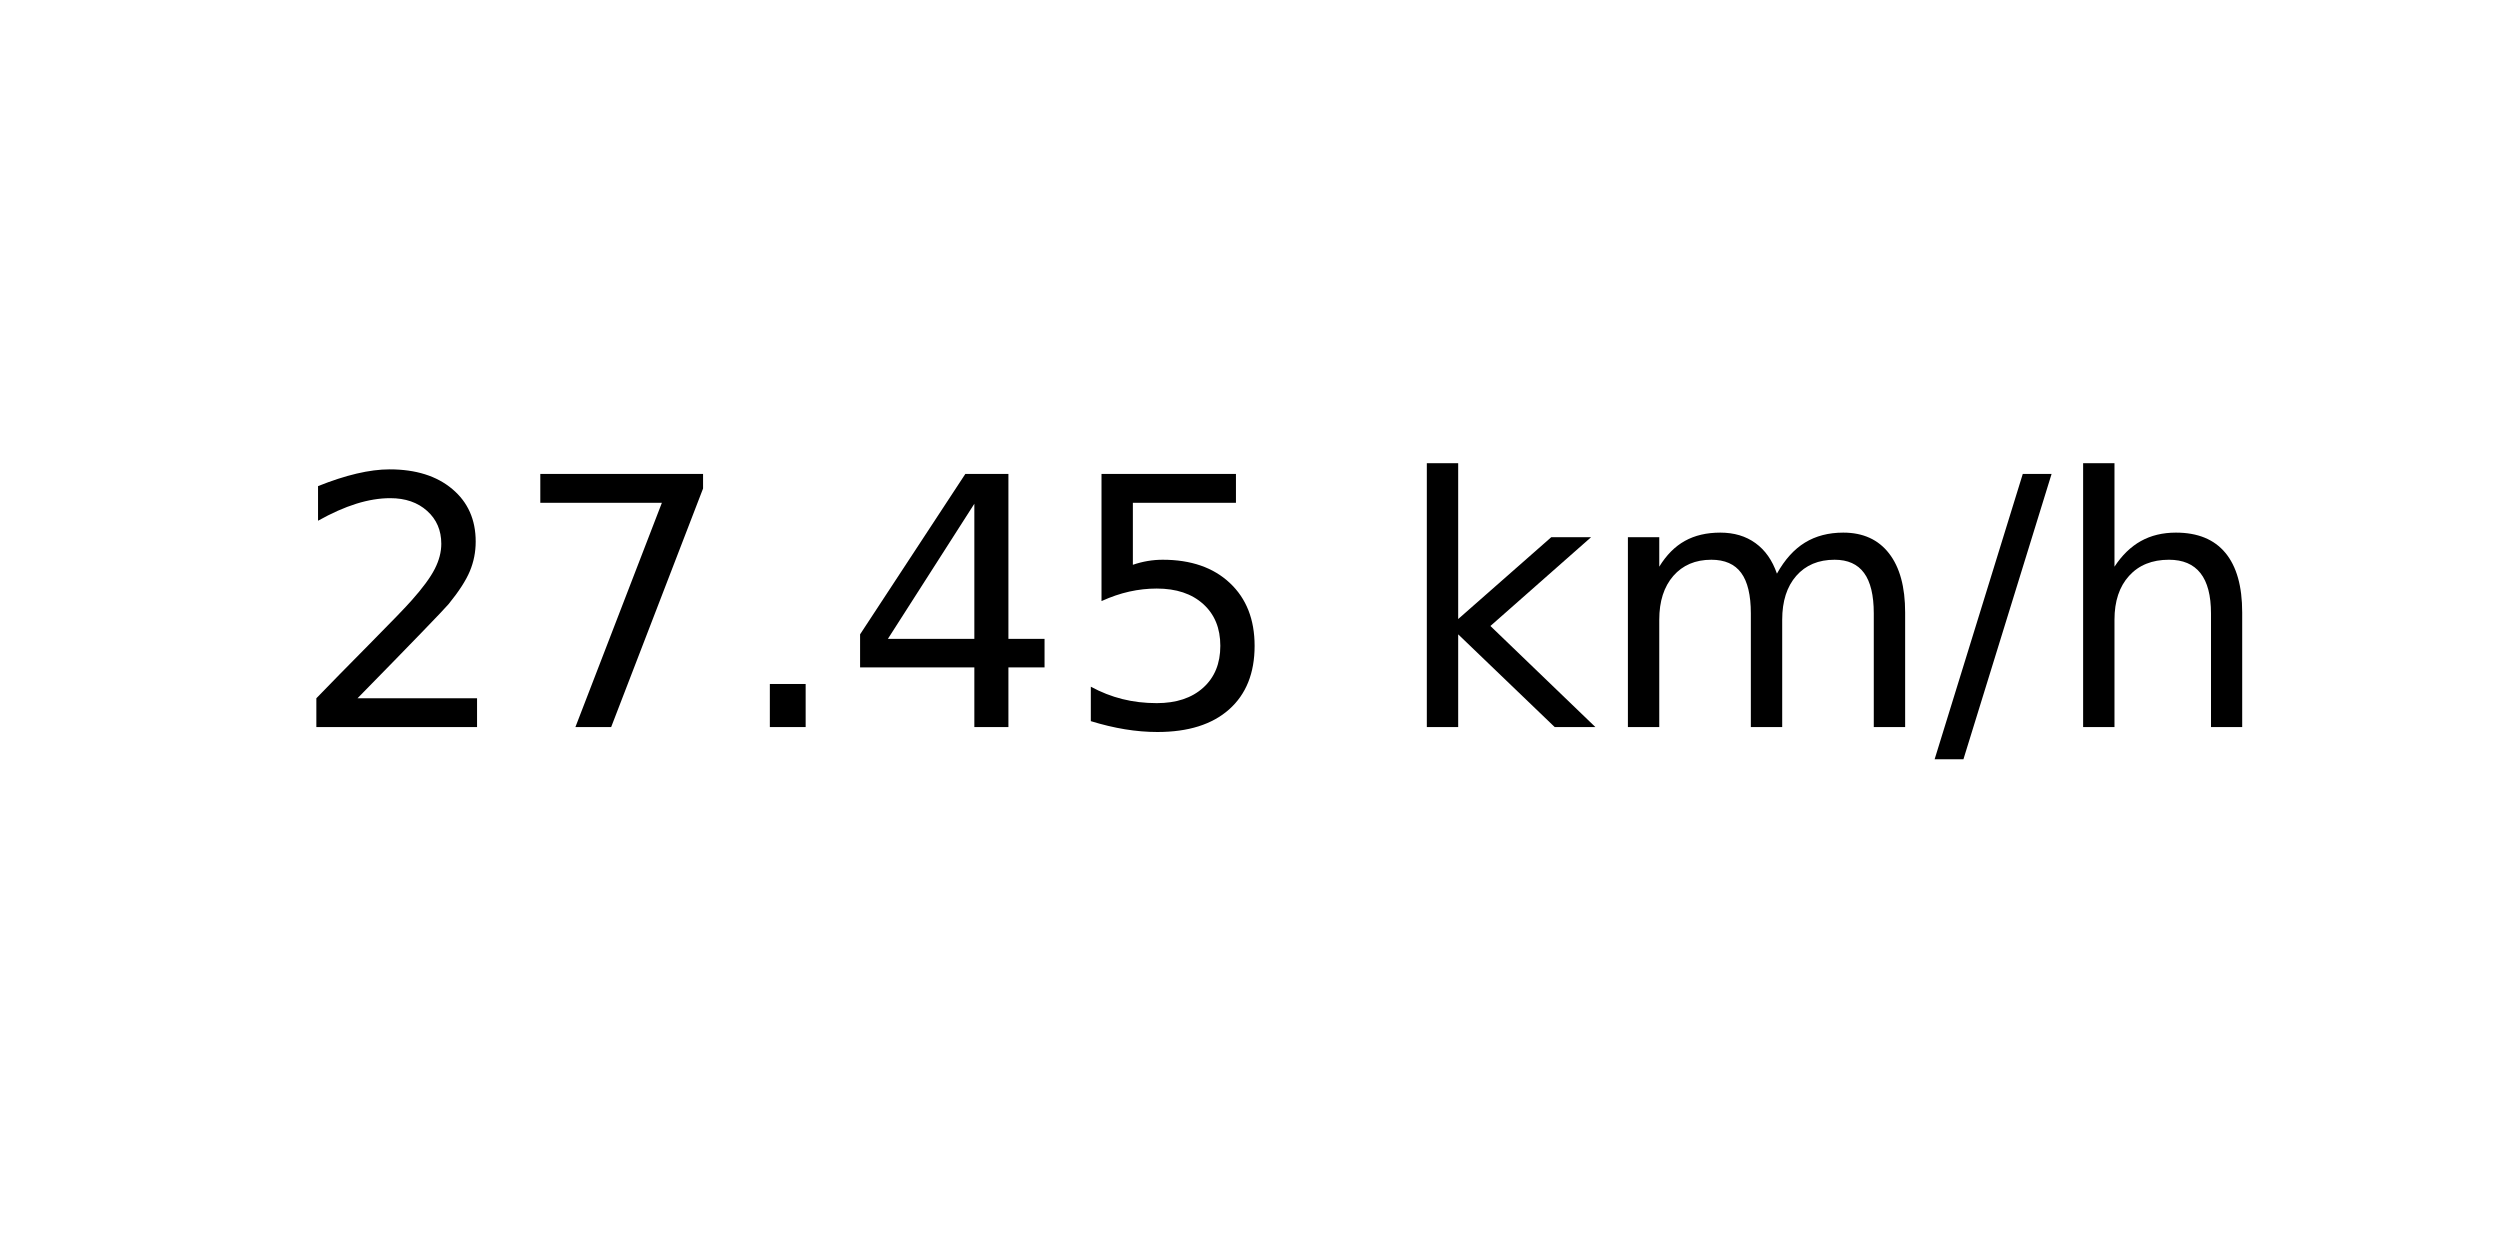
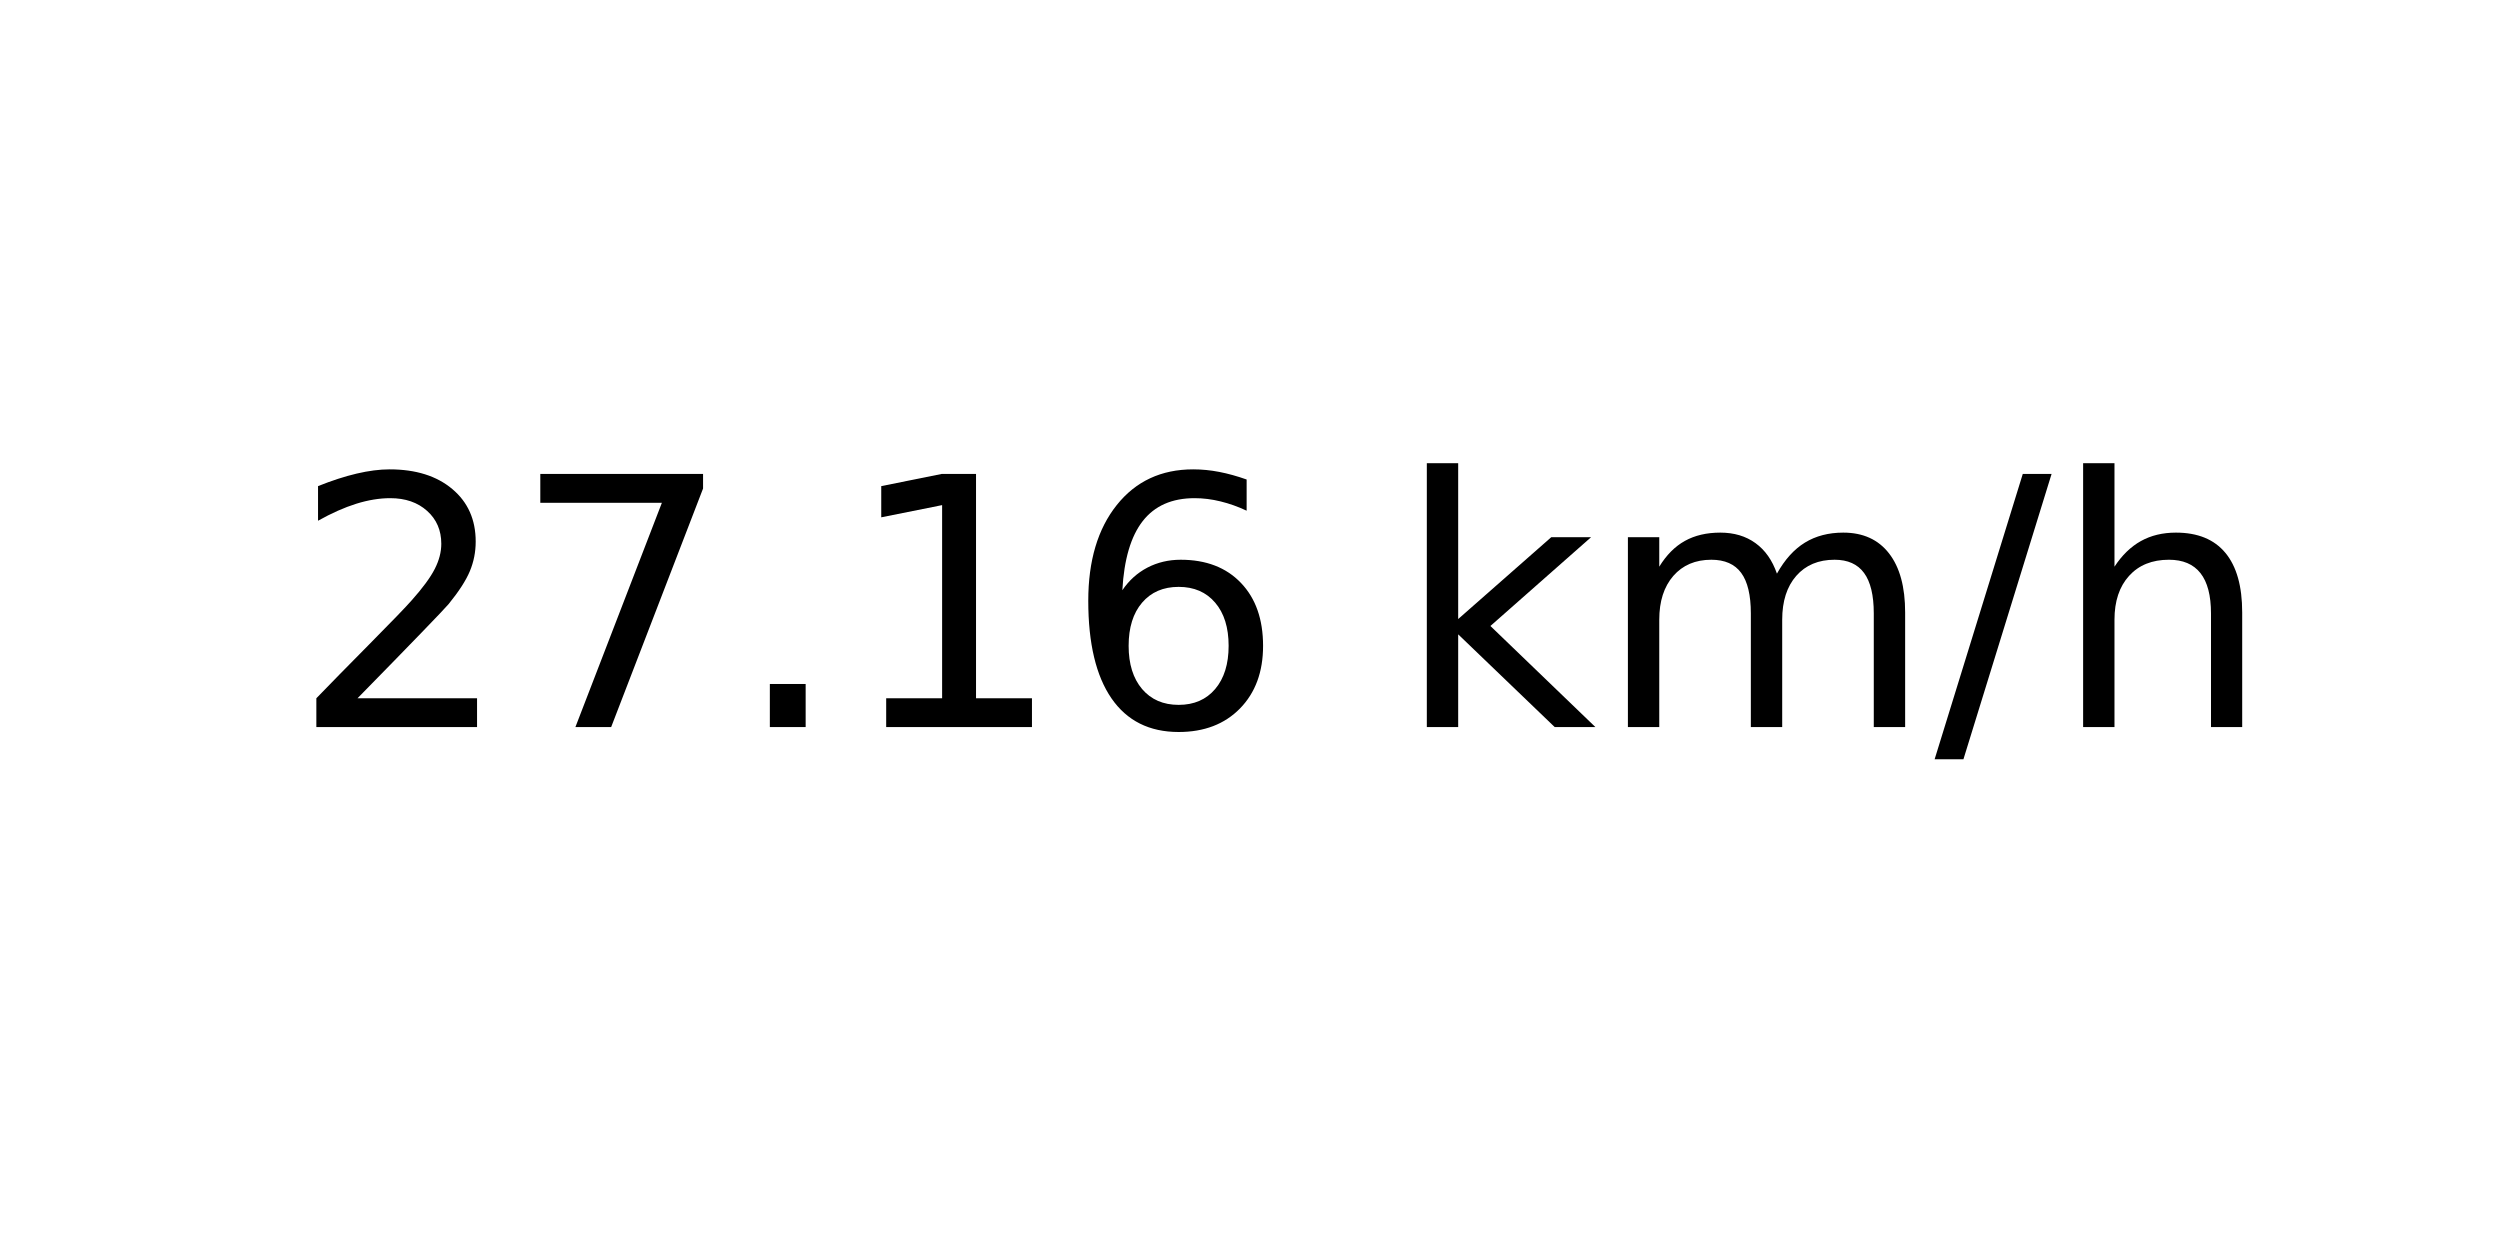
<svg xmlns="http://www.w3.org/2000/svg" xmlns:xlink="http://www.w3.org/1999/xlink" width="72pt" height="36pt" viewBox="0 0 72 36" version="1.1">
  <defs>
    <style type="text/css">*{stroke-linejoin: round; stroke-linecap: butt}</style>
  </defs>
  <g id="figure_1">
    <g id="axes_1">
      <g id="text_1">
        <g transform="translate(8.378125 20.93937) scale(0.1 -0.1)">
          <defs>
            <path id="DejaVuSans-32" d="M 1228 531  L 3431 531  L 3431 0  L 469 0  L 469 531  Q 828 903 1448 1529  Q 2069 2156 2228 2338  Q 2531 2678 2651 2914  Q 2772 3150 2772 3378  Q 2772 3750 2511 3984  Q 2250 4219 1831 4219  Q 1534 4219 1204 4116  Q 875 4013 500 3803  L 500 4441  Q 881 4594 1212 4672  Q 1544 4750 1819 4750  Q 2544 4750 2975 4387  Q 3406 4025 3406 3419  Q 3406 3131 3298 2873  Q 3191 2616 2906 2266  Q 2828 2175 2409 1742  Q 1991 1309 1228 531  z " transform="scale(0.015625)" />
            <path id="DejaVuSans-37" d="M 525 4666  L 3525 4666  L 3525 4397  L 1831 0  L 1172 0  L 2766 4134  L 525 4134  L 525 4666  z " transform="scale(0.015625)" />
            <path id="DejaVuSans-2e" d="M 684 794  L 1344 794  L 1344 0  L 684 0  L 684 794  z " transform="scale(0.015625)" />
-             <path id="DejaVuSans-34" d="M 2419 4116  L 825 1625  L 2419 1625  L 2419 4116  z M 2253 4666  L 3047 4666  L 3047 1625  L 3713 1625  L 3713 1100  L 3047 1100  L 3047 0  L 2419 0  L 2419 1100  L 313 1100  L 313 1709  L 2253 4666  z " transform="scale(0.015625)" />
-             <path id="DejaVuSans-35" d="M 691 4666  L 3169 4666  L 3169 4134  L 1269 4134  L 1269 2991  Q 1406 3038 1543 3061  Q 1681 3084 1819 3084  Q 2600 3084 3056 2656  Q 3513 2228 3513 1497  Q 3513 744 3044 326  Q 2575 -91 1722 -91  Q 1428 -91 1123 -41  Q 819 9 494 109  L 494 744  Q 775 591 1075 516  Q 1375 441 1709 441  Q 2250 441 2565 725  Q 2881 1009 2881 1497  Q 2881 1984 2565 2268  Q 2250 2553 1709 2553  Q 1456 2553 1204 2497  Q 953 2441 691 2322  L 691 4666  z " transform="scale(0.015625)" />
+             <path id="DejaVuSans-31" d="M 794 531  L 1825 531  L 1825 4091  L 703 3866  L 703 4441  L 1819 4666  L 2450 4666  L 2450 531  L 3481 531  L 3481 0  L 794 0  L 794 531  z " transform="scale(0.015625)" />
+             <path id="DejaVuSans-36" d="M 2113 2584  Q 1688 2584 1439 2293  Q 1191 2003 1191 1497  Q 1191 994 1439 701  Q 1688 409 2113 409  Q 2538 409 2786 701  Q 3034 994 3034 1497  Q 3034 2003 2786 2293  Q 2538 2584 2113 2584  z M 3366 4563  L 3366 3988  Q 3128 4100 2886 4159  Q 2644 4219 2406 4219  Q 1781 4219 1451 3797  Q 1122 3375 1075 2522  Q 1259 2794 1537 2939  Q 1816 3084 2150 3084  Q 2853 3084 3261 2657  Q 3669 2231 3669 1497  Q 3669 778 3244 343  Q 2819 -91 2113 -91  Q 1303 -91 875 529  Q 447 1150 447 2328  Q 447 3434 972 4092  Q 1497 4750 2381 4750  Q 2619 4750 2861 4703  Q 3103 4656 3366 4563  z " transform="scale(0.015625)" />
            <path id="DejaVuSans-20" transform="scale(0.015625)" />
            <path id="DejaVuSans-6b" d="M 581 4863  L 1159 4863  L 1159 1991  L 2875 3500  L 3609 3500  L 1753 1863  L 3688 0  L 2938 0  L 1159 1709  L 1159 0  L 581 0  L 581 4863  z " transform="scale(0.015625)" />
            <path id="DejaVuSans-6d" d="M 3328 2828  Q 3544 3216 3844 3400  Q 4144 3584 4550 3584  Q 5097 3584 5394 3201  Q 5691 2819 5691 2113  L 5691 0  L 5113 0  L 5113 2094  Q 5113 2597 4934 2840  Q 4756 3084 4391 3084  Q 3944 3084 3684 2787  Q 3425 2491 3425 1978  L 3425 0  L 2847 0  L 2847 2094  Q 2847 2600 2669 2842  Q 2491 3084 2119 3084  Q 1678 3084 1418 2786  Q 1159 2488 1159 1978  L 1159 0  L 581 0  L 581 3500  L 1159 3500  L 1159 2956  Q 1356 3278 1631 3431  Q 1906 3584 2284 3584  Q 2666 3584 2933 3390  Q 3200 3197 3328 2828  z " transform="scale(0.015625)" />
            <path id="DejaVuSans-2f" d="M 1625 4666  L 2156 4666  L 531 -594  L 0 -594  L 1625 4666  z " transform="scale(0.015625)" />
            <path id="DejaVuSans-68" d="M 3513 2113  L 3513 0  L 2938 0  L 2938 2094  Q 2938 2591 2744 2837  Q 2550 3084 2163 3084  Q 1697 3084 1428 2787  Q 1159 2491 1159 1978  L 1159 0  L 581 0  L 581 4863  L 1159 4863  L 1159 2956  Q 1366 3272 1645 3428  Q 1925 3584 2291 3584  Q 2894 3584 3203 3211  Q 3513 2838 3513 2113  z " transform="scale(0.015625)" />
          </defs>
          <use xlink:href="#DejaVuSans-32" />
          <use xlink:href="#DejaVuSans-37" x="63.623" />
          <use xlink:href="#DejaVuSans-2e" x="127.246" />
-           <use xlink:href="#DejaVuSans-34" x="159.033" />
-           <use xlink:href="#DejaVuSans-35" x="222.656" />
+           <use xlink:href="#DejaVuSans-31" x="159.033" />
+           <use xlink:href="#DejaVuSans-36" x="222.656" />
          <use xlink:href="#DejaVuSans-20" x="286.279" />
          <use xlink:href="#DejaVuSans-6b" x="318.066" />
          <use xlink:href="#DejaVuSans-6d" x="375.977" />
          <use xlink:href="#DejaVuSans-2f" x="473.389" />
          <use xlink:href="#DejaVuSans-68" x="507.08" />
        </g>
      </g>
    </g>
  </g>
</svg>
